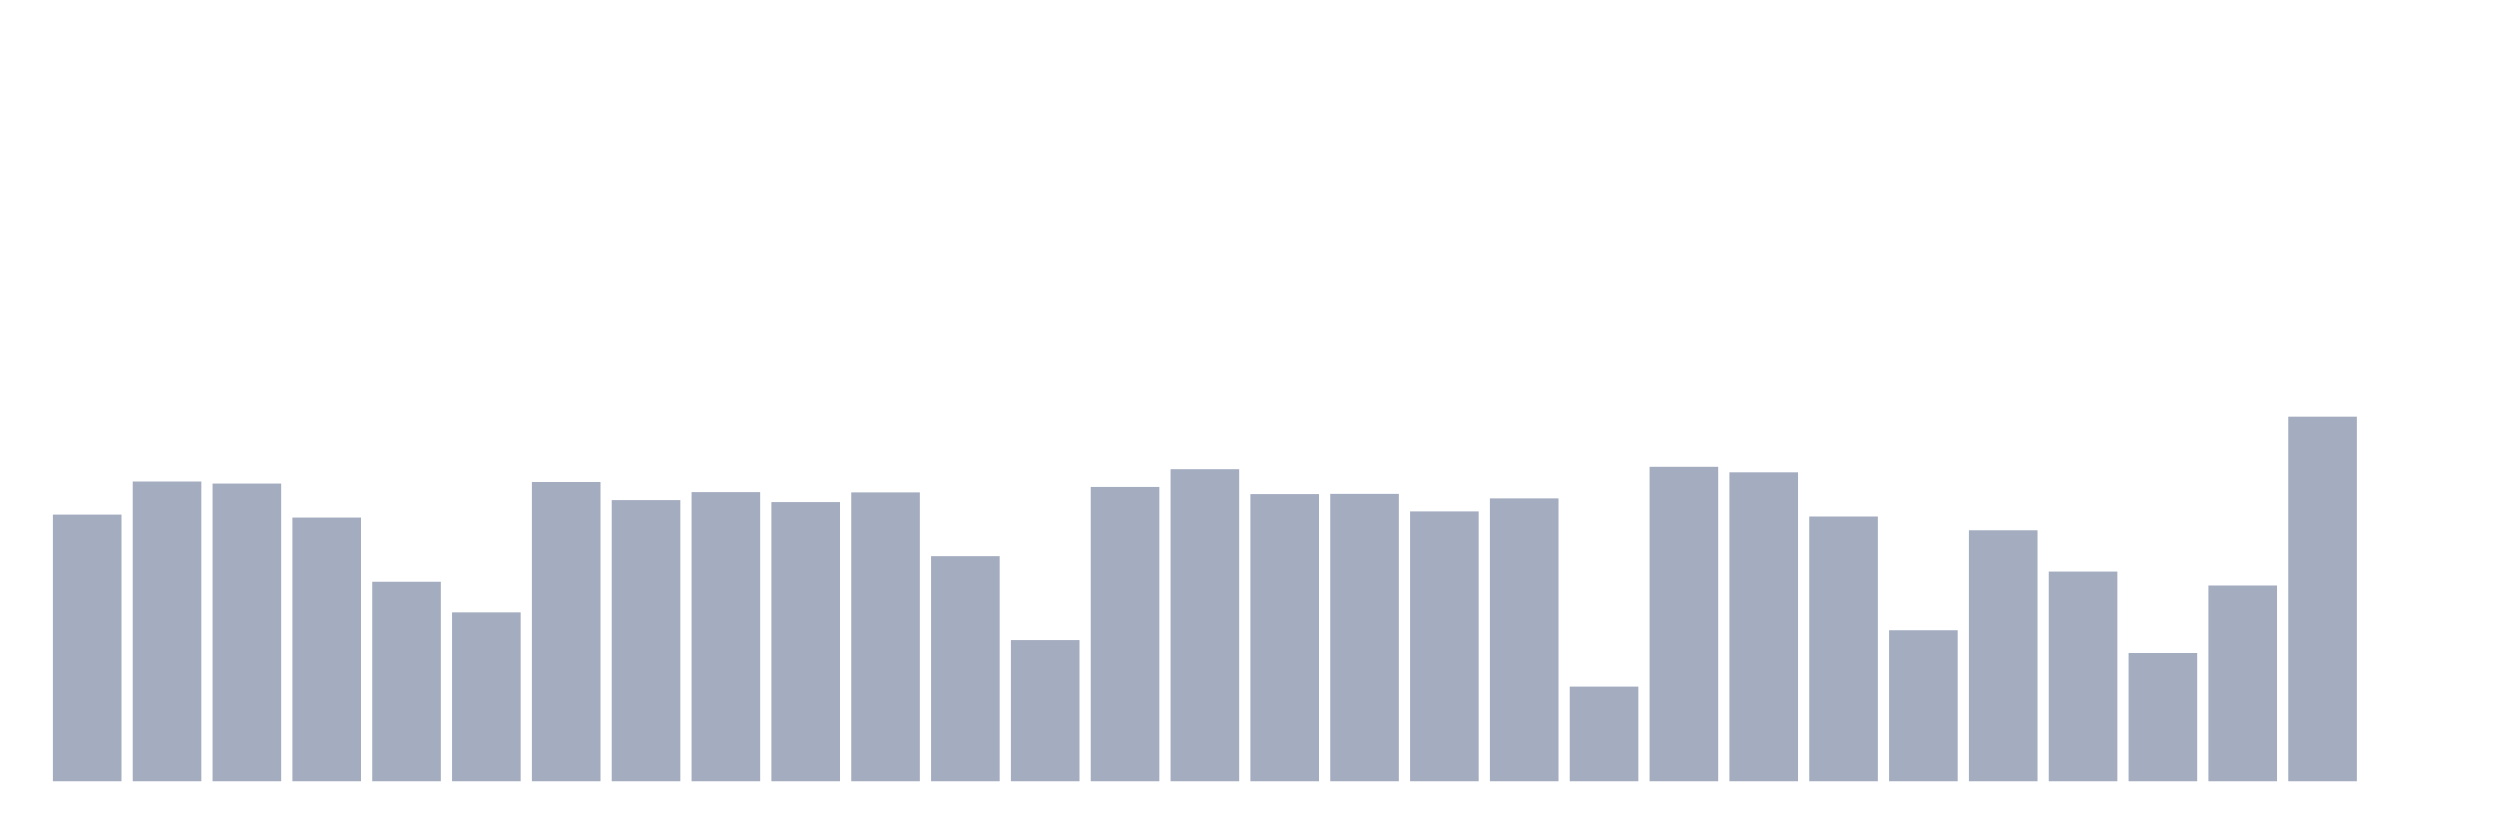
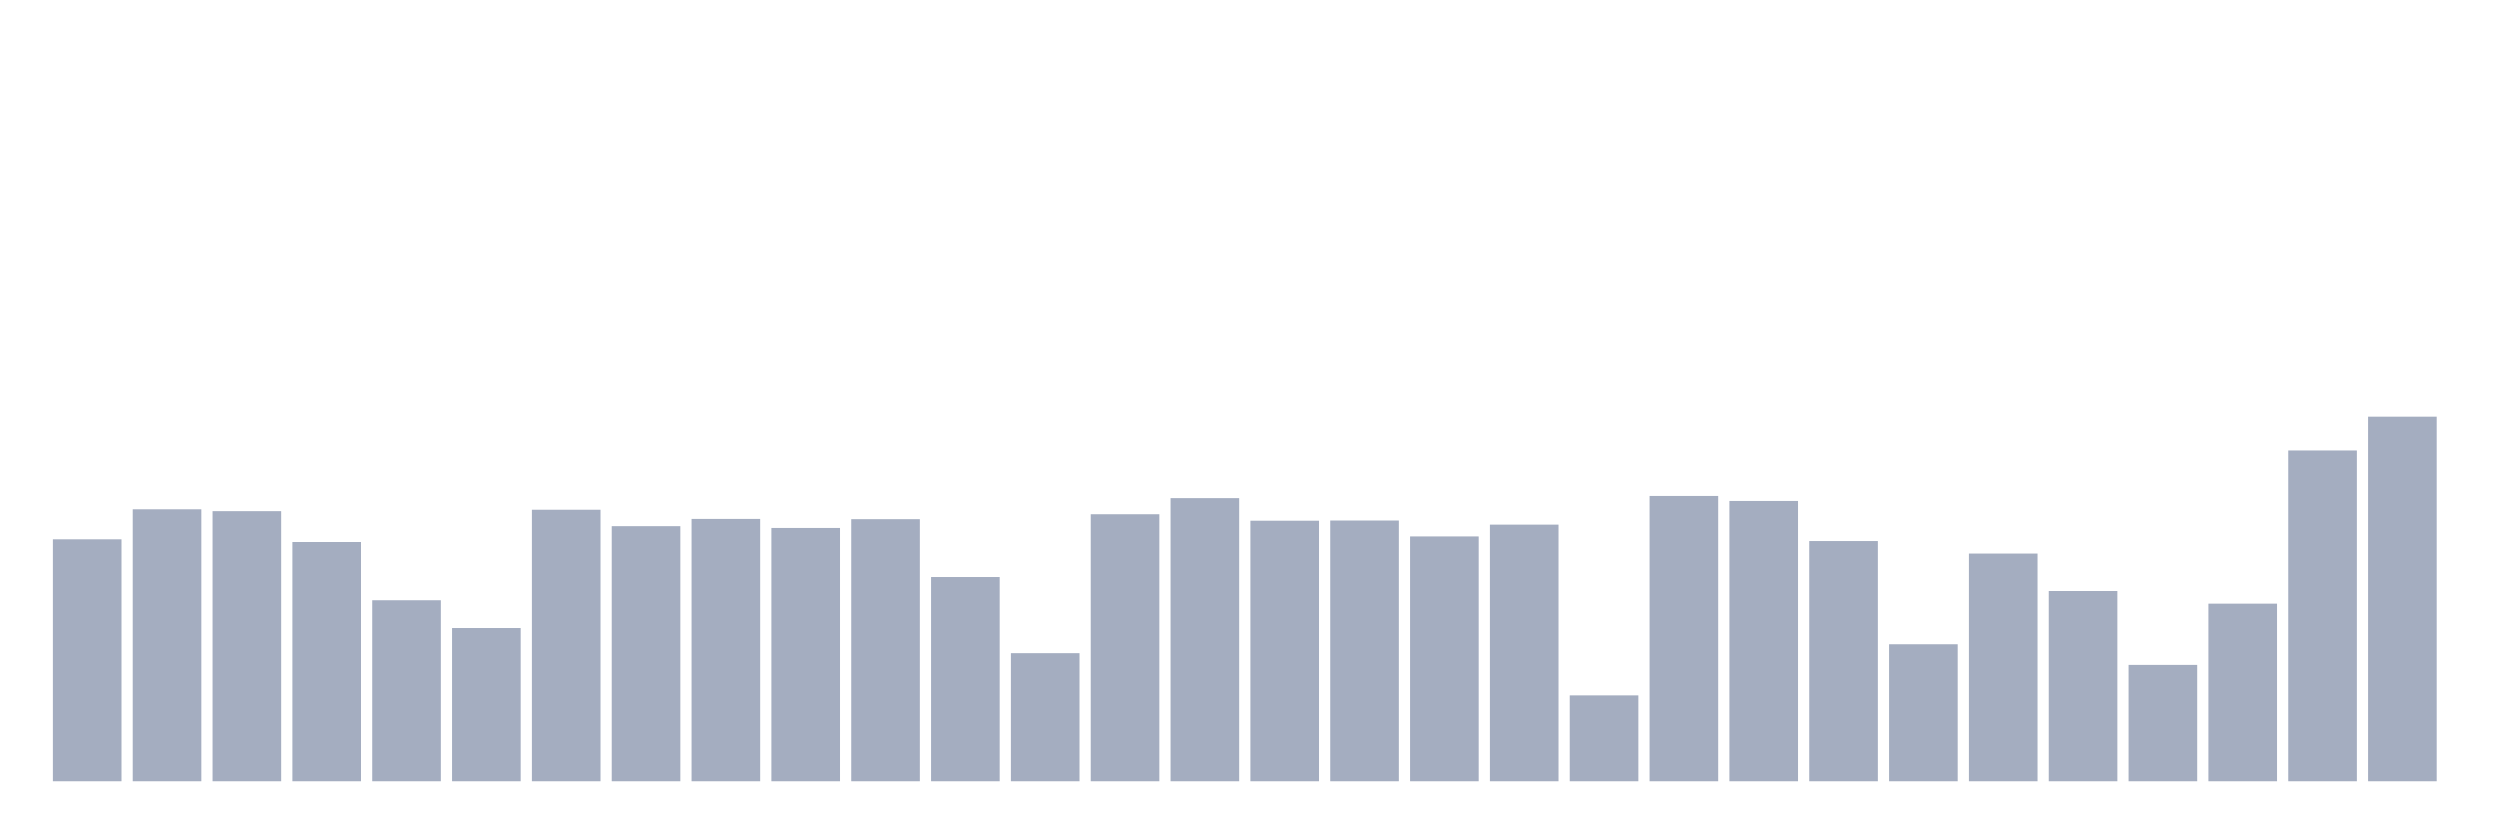
<svg xmlns="http://www.w3.org/2000/svg" viewBox="0 0 480 160">
  <g transform="translate(10,10)">
-     <rect class="bar" x="0.153" width="13.175" y="88.8" height="51.2" fill="rgb(164,173,192)" />
-     <rect class="bar" x="15.482" width="13.175" y="82.447" height="57.553" fill="rgb(164,173,192)" />
-     <rect class="bar" x="30.81" width="13.175" y="82.841" height="57.159" fill="rgb(164,173,192)" />
-     <rect class="bar" x="46.138" width="13.175" y="89.37" height="50.63" fill="rgb(164,173,192)" />
-     <rect class="bar" x="61.466" width="13.175" y="101.695" height="38.305" fill="rgb(164,173,192)" />
-     <rect class="bar" x="76.794" width="13.175" y="107.572" height="32.428" fill="rgb(164,173,192)" />
-     <rect class="bar" x="92.123" width="13.175" y="82.542" height="57.458" fill="rgb(164,173,192)" />
-     <rect class="bar" x="107.451" width="13.175" y="86.017" height="53.983" fill="rgb(164,173,192)" />
-     <rect class="bar" x="122.779" width="13.175" y="84.483" height="55.517" fill="rgb(164,173,192)" />
-     <rect class="bar" x="138.107" width="13.175" y="86.397" height="53.603" fill="rgb(164,173,192)" />
-     <rect class="bar" x="153.436" width="13.175" y="84.538" height="55.462" fill="rgb(164,173,192)" />
-     <rect class="bar" x="168.764" width="13.175" y="96.781" height="43.219" fill="rgb(164,173,192)" />
-     <rect class="bar" x="184.092" width="13.175" y="112.893" height="27.107" fill="rgb(164,173,192)" />
-     <rect class="bar" x="199.42" width="13.175" y="83.492" height="56.508" fill="rgb(164,173,192)" />
-     <rect class="bar" x="214.748" width="13.175" y="80.085" height="59.915" fill="rgb(164,173,192)" />
-     <rect class="bar" x="230.077" width="13.175" y="84.863" height="55.137" fill="rgb(164,173,192)" />
-     <rect class="bar" x="245.405" width="13.175" y="84.823" height="55.177" fill="rgb(164,173,192)" />
-     <rect class="bar" x="260.733" width="13.175" y="88.189" height="51.811" fill="rgb(164,173,192)" />
-     <rect class="bar" x="276.061" width="13.175" y="85.691" height="54.309" fill="rgb(164,173,192)" />
-     <rect class="bar" x="291.39" width="13.175" y="121.825" height="18.175" fill="rgb(164,173,192)" />
-     <rect class="bar" x="306.718" width="13.175" y="79.624" height="60.376" fill="rgb(164,173,192)" />
-     <rect class="bar" x="322.046" width="13.175" y="80.683" height="59.317" fill="rgb(164,173,192)" />
-     <rect class="bar" x="337.374" width="13.175" y="89.166" height="50.834" fill="rgb(164,173,192)" />
-     <rect class="bar" x="352.702" width="13.175" y="111.006" height="28.994" fill="rgb(164,173,192)" />
-     <rect class="bar" x="368.031" width="13.175" y="91.813" height="48.187" fill="rgb(164,173,192)" />
-     <rect class="bar" x="383.359" width="13.175" y="99.74" height="40.26" fill="rgb(164,173,192)" />
-     <rect class="bar" x="398.687" width="13.175" y="115.377" height="24.623" fill="rgb(164,173,192)" />
-     <rect class="bar" x="414.015" width="13.175" y="102.414" height="37.586" fill="rgb(164,173,192)" />
-     <rect class="bar" x="429.344" width="13.175" y="70" height="70" fill="rgb(164,173,192)" />
-     <rect class="bar" x="444.672" width="13.175" y="140" height="0" fill="rgb(164,173,192)" />
+     <rect class="bar" x="0.153" width="13.175" y="93.547" height="46.453" fill="rgb(164,173,192)" />
+     <rect class="bar" x="15.482" width="13.175" y="87.783" height="52.217" fill="rgb(164,173,192)" />
+     <rect class="bar" x="30.81" width="13.175" y="88.14" height="51.86" fill="rgb(164,173,192)" />
+     <rect class="bar" x="46.138" width="13.175" y="94.064" height="45.936" fill="rgb(164,173,192)" />
+     <rect class="bar" x="61.466" width="13.175" y="105.246" height="34.754" fill="rgb(164,173,192)" />
+     <rect class="bar" x="76.794" width="13.175" y="110.579" height="29.421" fill="rgb(164,173,192)" />
+     <rect class="bar" x="92.123" width="13.175" y="87.869" height="52.131" fill="rgb(164,173,192)" />
+     <rect class="bar" x="107.451" width="13.175" y="91.022" height="48.978" fill="rgb(164,173,192)" />
+     <rect class="bar" x="122.779" width="13.175" y="89.631" height="50.369" fill="rgb(164,173,192)" />
+     <rect class="bar" x="138.107" width="13.175" y="91.367" height="48.633" fill="rgb(164,173,192)" />
+     <rect class="bar" x="153.436" width="13.175" y="89.68" height="50.32" fill="rgb(164,173,192)" />
+     <rect class="bar" x="168.764" width="13.175" y="100.788" height="39.212" fill="rgb(164,173,192)" />
+     <rect class="bar" x="184.092" width="13.175" y="115.406" height="24.594" fill="rgb(164,173,192)" />
+     <rect class="bar" x="199.42" width="13.175" y="88.732" height="51.268" fill="rgb(164,173,192)" />
+     <rect class="bar" x="214.748" width="13.175" y="85.64" height="54.36" fill="rgb(164,173,192)" />
+     <rect class="bar" x="230.077" width="13.175" y="89.975" height="50.025" fill="rgb(164,173,192)" />
+     <rect class="bar" x="245.405" width="13.175" y="89.938" height="50.062" fill="rgb(164,173,192)" />
+     <rect class="bar" x="260.733" width="13.175" y="92.993" height="47.007" fill="rgb(164,173,192)" />
+     <rect class="bar" x="276.061" width="13.175" y="90.727" height="49.273" fill="rgb(164,173,192)" />
+     <rect class="bar" x="291.39" width="13.175" y="123.51" height="16.49" fill="rgb(164,173,192)" />
+     <rect class="bar" x="306.718" width="13.175" y="85.222" height="54.778" fill="rgb(164,173,192)" />
+     <rect class="bar" x="322.046" width="13.175" y="86.182" height="53.818" fill="rgb(164,173,192)" />
+     <rect class="bar" x="337.374" width="13.175" y="93.879" height="46.121" fill="rgb(164,173,192)" />
+     <rect class="bar" x="352.702" width="13.175" y="113.695" height="26.305" fill="rgb(164,173,192)" />
+     <rect class="bar" x="368.031" width="13.175" y="96.281" height="43.719" fill="rgb(164,173,192)" />
+     <rect class="bar" x="383.359" width="13.175" y="103.473" height="36.527" fill="rgb(164,173,192)" />
+     <rect class="bar" x="398.687" width="13.175" y="117.66" height="22.34" fill="rgb(164,173,192)" />
+     <rect class="bar" x="414.015" width="13.175" y="105.899" height="34.101" fill="rgb(164,173,192)" />
+     <rect class="bar" x="429.344" width="13.175" y="76.49" height="63.51" fill="rgb(164,173,192)" />
+     <rect class="bar" x="444.672" width="13.175" y="70" height="70" fill="rgb(164,173,192)" />
  </g>
</svg>
